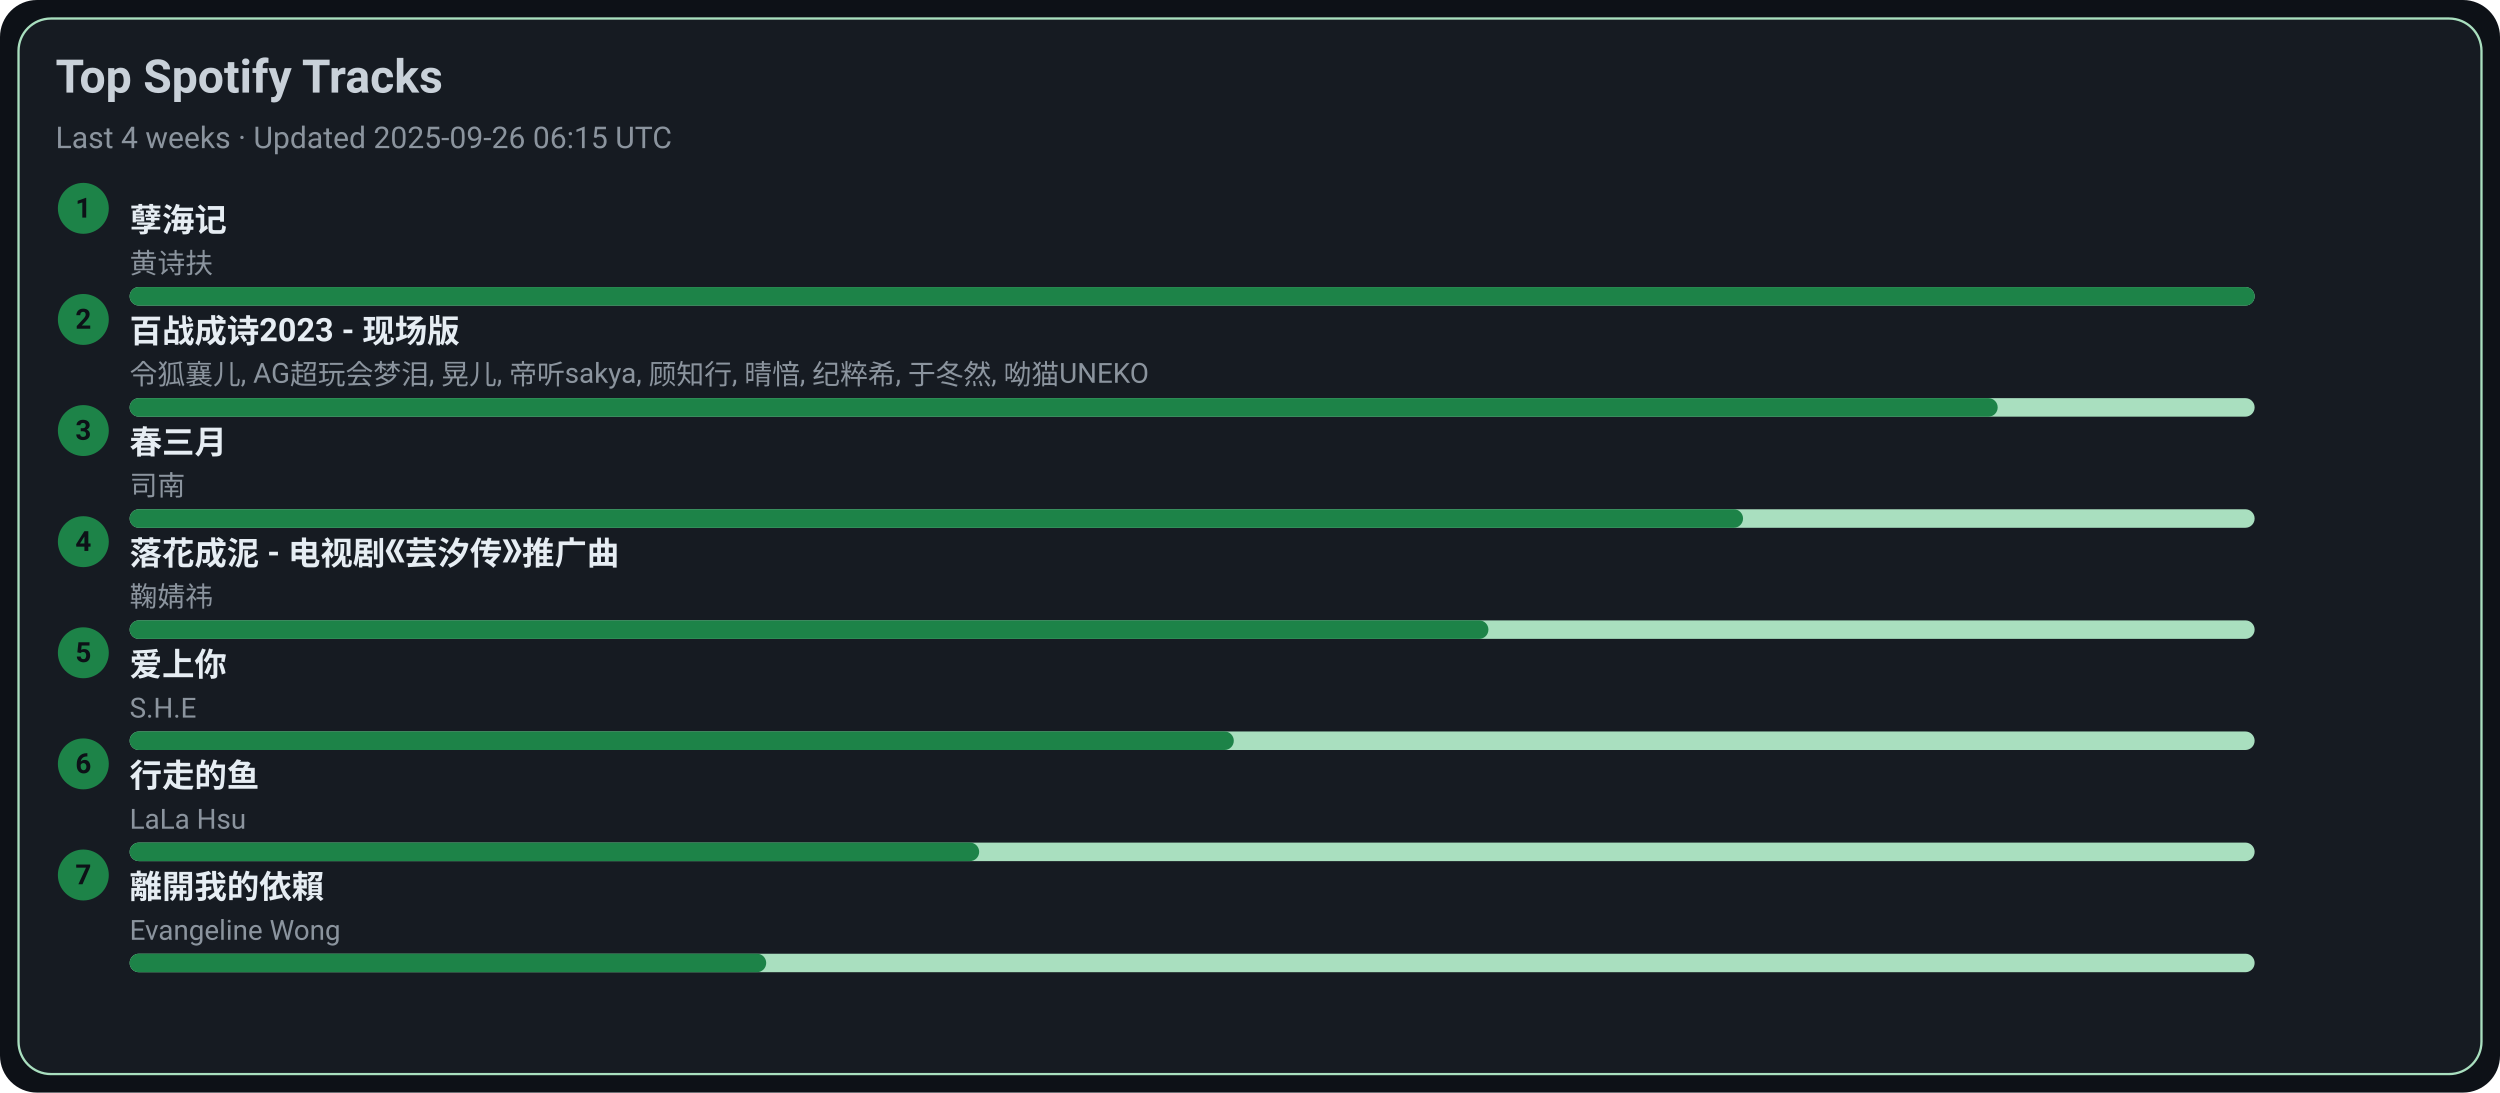
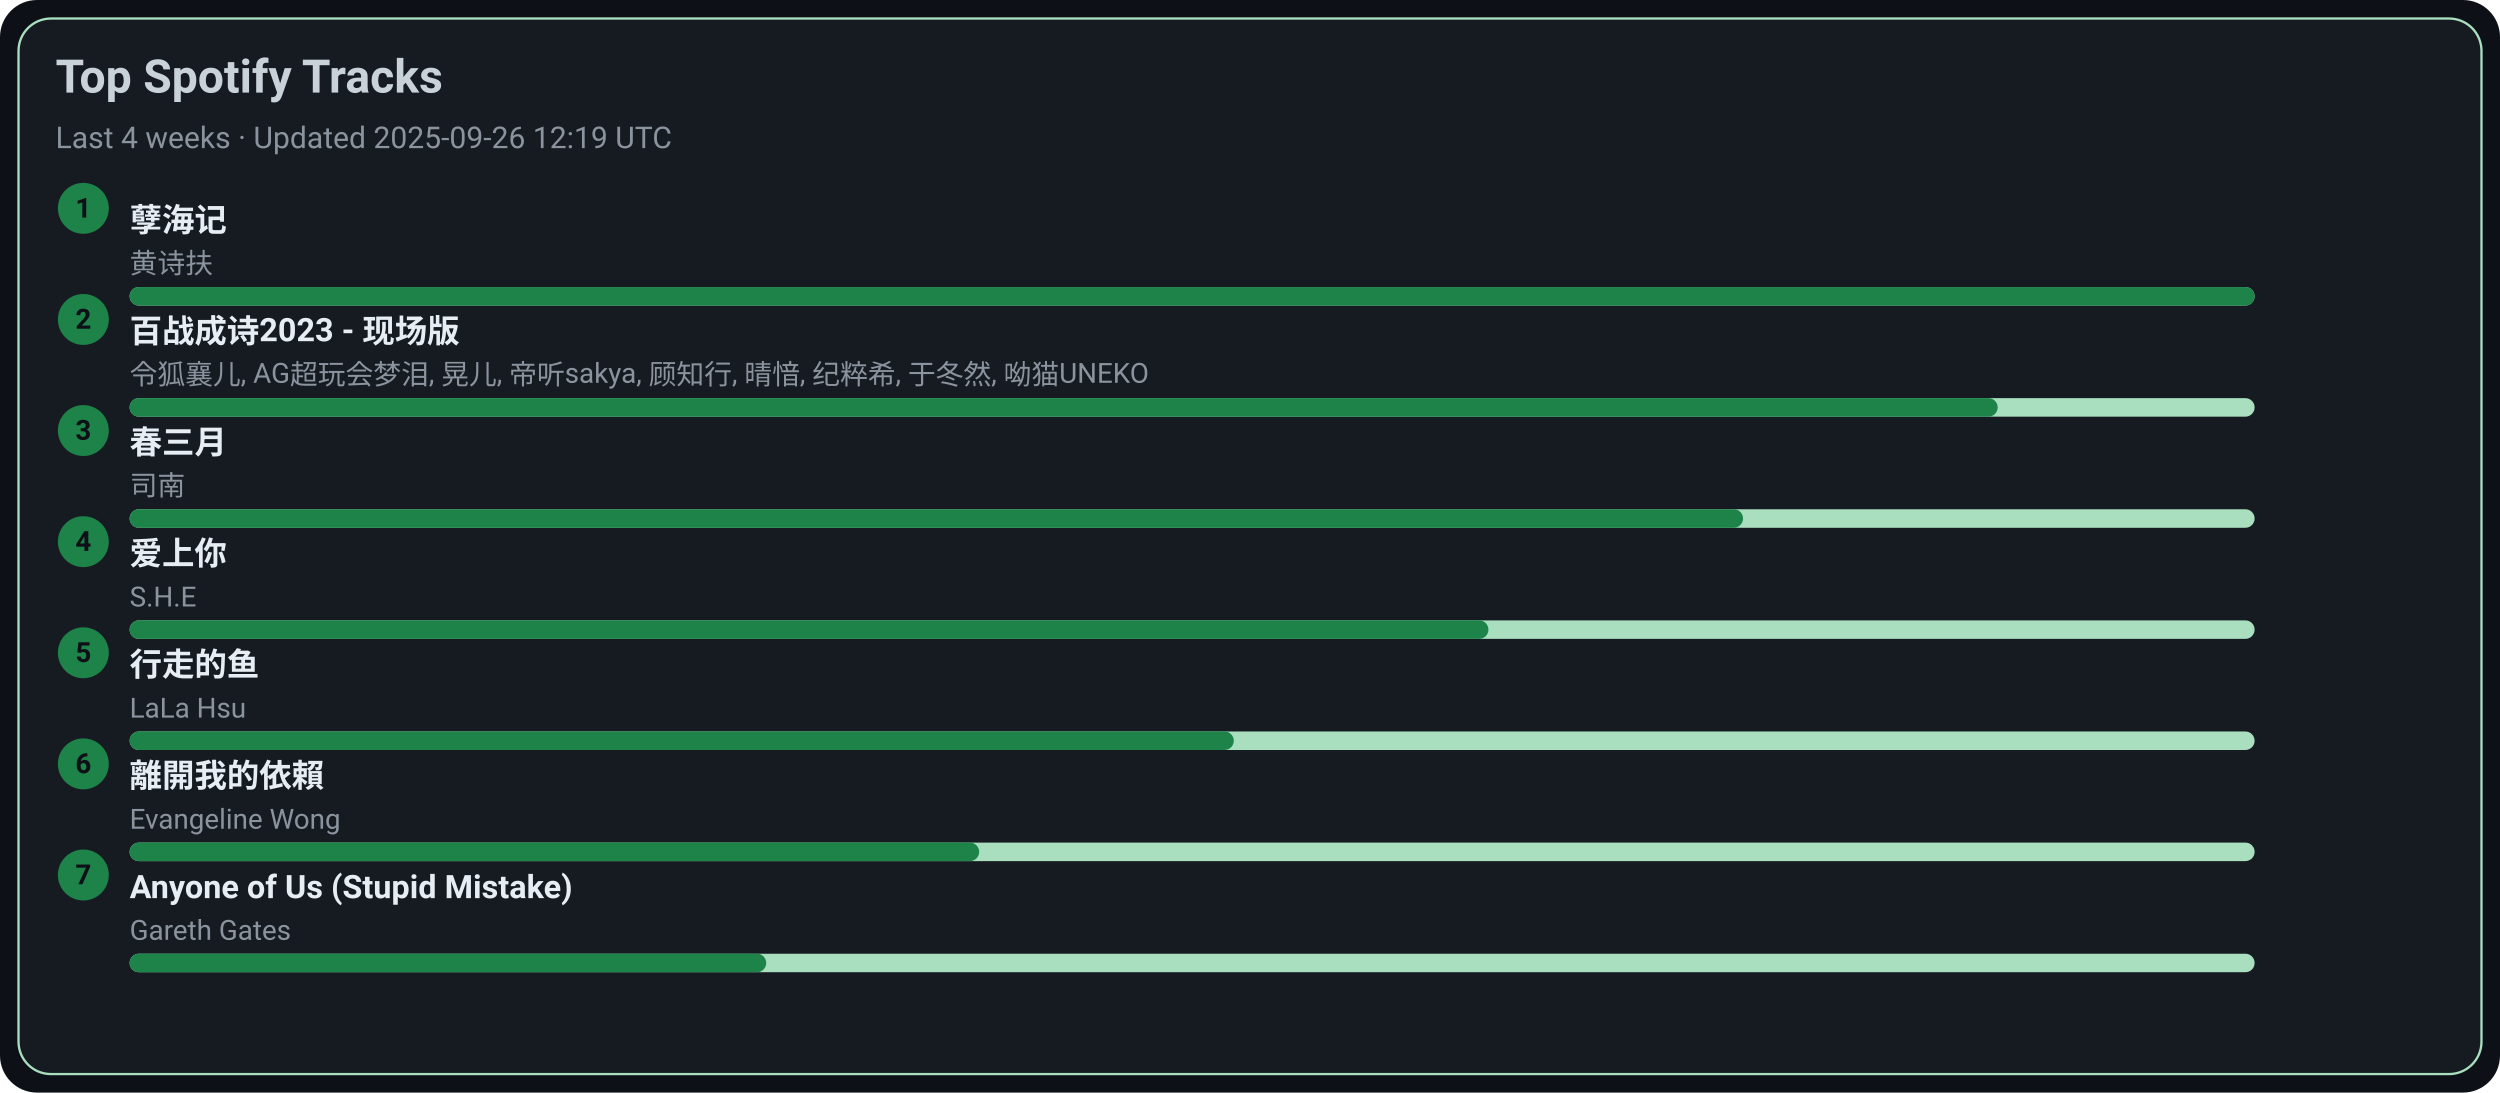
<svg xmlns="http://www.w3.org/2000/svg" width="1080" height="472" viewBox="0 0 1080 472">
  <style>text{font-family:-apple-system,BlinkMacSystemFont,Segoe UI,Roboto,Ubuntu,Helvetica Neue,Arial,Noto Sans,sans-serif}</style>
  <rect width="1080" height="472" rx="16" fill="#0d1117" />
  <rect x="8" y="8" width="1064" height="456" rx="14" fill="#161b22" stroke="#A9DFBF" />
  <text x="24" y="40" font-size="20" fill="#c9d1d9" font-weight="600">Top Spotify Tracks</text>
-   <text x="24" y="64" font-size="13" fill="#8b949e">Last 4 weeks · Updated 2025-09-26 06:15 UTC</text>
+   <text x="24" y="64" font-size="13" fill="#8b949e">Last 4 weeks · Updated 2025-09-26 12:19 UTC</text>
  <circle cx="36" cy="90" r="11" fill="#1D8348" />
  <text x="36" y="94" text-anchor="middle" font-size="12" fill="#0d1117" font-weight="700">1</text>
  <a href="https://open.spotify.com/track/3eIovUMhirNN6btJbpzNqD" target="_blank" rel="noopener noreferrer">
    <text x="56" y="100" font-size="14" fill="#e6edf3" font-weight="600">孽海记</text>
  </a>
  <text x="56" y="118" font-size="12" fill="#8b949e">黄诗扶</text>
  <rect x="56" y="124" width="918" height="8" rx="4" fill="#A9DFBF" />
  <rect x="56" y="124" width="918" height="8" rx="4" fill="#1D8348" />
  <circle cx="36" cy="138" r="11" fill="#1D8348" />
  <text x="36" y="142" text-anchor="middle" font-size="12" fill="#0d1117" font-weight="700">2</text>
  <a href="https://open.spotify.com/track/2gttnS8fWnDwziLFt2TLEi" target="_blank" rel="noopener noreferrer">
    <text x="56" y="148" font-size="14" fill="#e6edf3" font-weight="600">百战成诗2023 - 现场版</text>
  </a>
  <text x="56" y="166" font-size="12" fill="#8b949e">令狐襄儿, AG超玩会梦泪, 晃儿, 帝听sakya, 顾知行, 晴愔, 纪粹希, 于冬然, 呦猫UNEKO</text>
  <rect x="56" y="172" width="918" height="8" rx="4" fill="#A9DFBF" />
  <rect x="56" y="172" width="807" height="8" rx="4" fill="#1D8348" />
  <circle cx="36" cy="186" r="11" fill="#1D8348" />
  <text x="36" y="190" text-anchor="middle" font-size="12" fill="#0d1117" font-weight="700">3</text>
  <a href="https://open.spotify.com/track/5A9BOP4WTk2UayDlMb8w98" target="_blank" rel="noopener noreferrer">
    <text x="56" y="196" font-size="14" fill="#e6edf3" font-weight="600">春三月</text>
  </a>
  <text x="56" y="214" font-size="12" fill="#8b949e">司南</text>
  <rect x="56" y="220" width="918" height="8" rx="4" fill="#A9DFBF" />
  <rect x="56" y="220" width="697" height="8" rx="4" fill="#1D8348" />
  <circle cx="36" cy="234" r="11" fill="#1D8348" />
  <text x="36" y="238" text-anchor="middle" font-size="12" fill="#0d1117" font-weight="700">4</text>
-   <a href="https://open.spotify.com/track/3kOZsJz3crGIWWHeoCNa0O" target="_blank" rel="noopener noreferrer">
-     <text x="56" y="244" font-size="14" fill="#e6edf3" font-weight="600">落花成泥 - 电视剧《芸汐传》推广曲</text>
+   <a href="https://open.spotify.com/track/4hcNpo1rtbzyNswsM5byTf" target="_blank" rel="noopener noreferrer">
+     <text x="56" y="244" font-size="14" fill="#e6edf3" font-weight="600">爱上你</text>
  </a>
-   <text x="56" y="262" font-size="12" fill="#8b949e">鞠婧祎</text>
+   <text x="56" y="262" font-size="12" fill="#8b949e">S.H.E</text>
  <rect x="56" y="268" width="918" height="8" rx="4" fill="#A9DFBF" />
  <rect x="56" y="268" width="587" height="8" rx="4" fill="#1D8348" />
  <circle cx="36" cy="282" r="11" fill="#1D8348" />
  <text x="36" y="286" text-anchor="middle" font-size="12" fill="#0d1117" font-weight="700">5</text>
-   <a href="https://open.spotify.com/track/4hcNpo1rtbzyNswsM5byTf" target="_blank" rel="noopener noreferrer">
-     <text x="56" y="292" font-size="14" fill="#e6edf3" font-weight="600">爱上你</text>
+   <a href="https://open.spotify.com/track/5tGyQ1cWTaHBfZSHWr8AZb" target="_blank" rel="noopener noreferrer">
+     <text x="56" y="292" font-size="14" fill="#e6edf3" font-weight="600">行走的鱼</text>
  </a>
-   <text x="56" y="310" font-size="12" fill="#8b949e">S.H.E</text>
+   <text x="56" y="310" font-size="12" fill="#8b949e">LaLa Hsu</text>
  <rect x="56" y="316" width="918" height="8" rx="4" fill="#A9DFBF" />
  <rect x="56" y="316" width="477" height="8" rx="4" fill="#1D8348" />
  <circle cx="36" cy="330" r="11" fill="#1D8348" />
  <text x="36" y="334" text-anchor="middle" font-size="12" fill="#0d1117" font-weight="700">6</text>
-   <a href="https://open.spotify.com/track/5tGyQ1cWTaHBfZSHWr8AZb" target="_blank" rel="noopener noreferrer">
-     <text x="56" y="340" font-size="14" fill="#e6edf3" font-weight="600">行走的鱼</text>
+   <a href="https://open.spotify.com/track/28VBdtYc5Cpmey4Cpvcrby" target="_blank" rel="noopener noreferrer">
+     <text x="56" y="340" font-size="14" fill="#e6edf3" font-weight="600">離開我的依賴</text>
  </a>
-   <text x="56" y="358" font-size="12" fill="#8b949e">LaLa Hsu</text>
+   <text x="56" y="358" font-size="12" fill="#8b949e">Evangeline Wong</text>
  <rect x="56" y="364" width="918" height="8" rx="4" fill="#A9DFBF" />
  <rect x="56" y="364" width="367" height="8" rx="4" fill="#1D8348" />
  <circle cx="36" cy="378" r="11" fill="#1D8348" />
  <text x="36" y="382" text-anchor="middle" font-size="12" fill="#0d1117" font-weight="700">7</text>
-   <a href="https://open.spotify.com/track/28VBdtYc5Cpmey4Cpvcrby" target="_blank" rel="noopener noreferrer">
-     <text x="56" y="388" font-size="14" fill="#e6edf3" font-weight="600">離開我的依賴</text>
+   <a href="https://open.spotify.com/track/7KZo8AI9F3Vnn3FXEYBL9f" target="_blank" rel="noopener noreferrer">
+     <text x="56" y="388" font-size="14" fill="#e6edf3" font-weight="600">Anyone of Us (Stupid Mistake)</text>
  </a>
-   <text x="56" y="406" font-size="12" fill="#8b949e">Evangeline Wong</text>
+   <text x="56" y="406" font-size="12" fill="#8b949e">Gareth Gates</text>
  <rect x="56" y="412" width="918" height="8" rx="4" fill="#A9DFBF" />
  <rect x="56" y="412" width="275" height="8" rx="4" fill="#1D8348" />
</svg>
